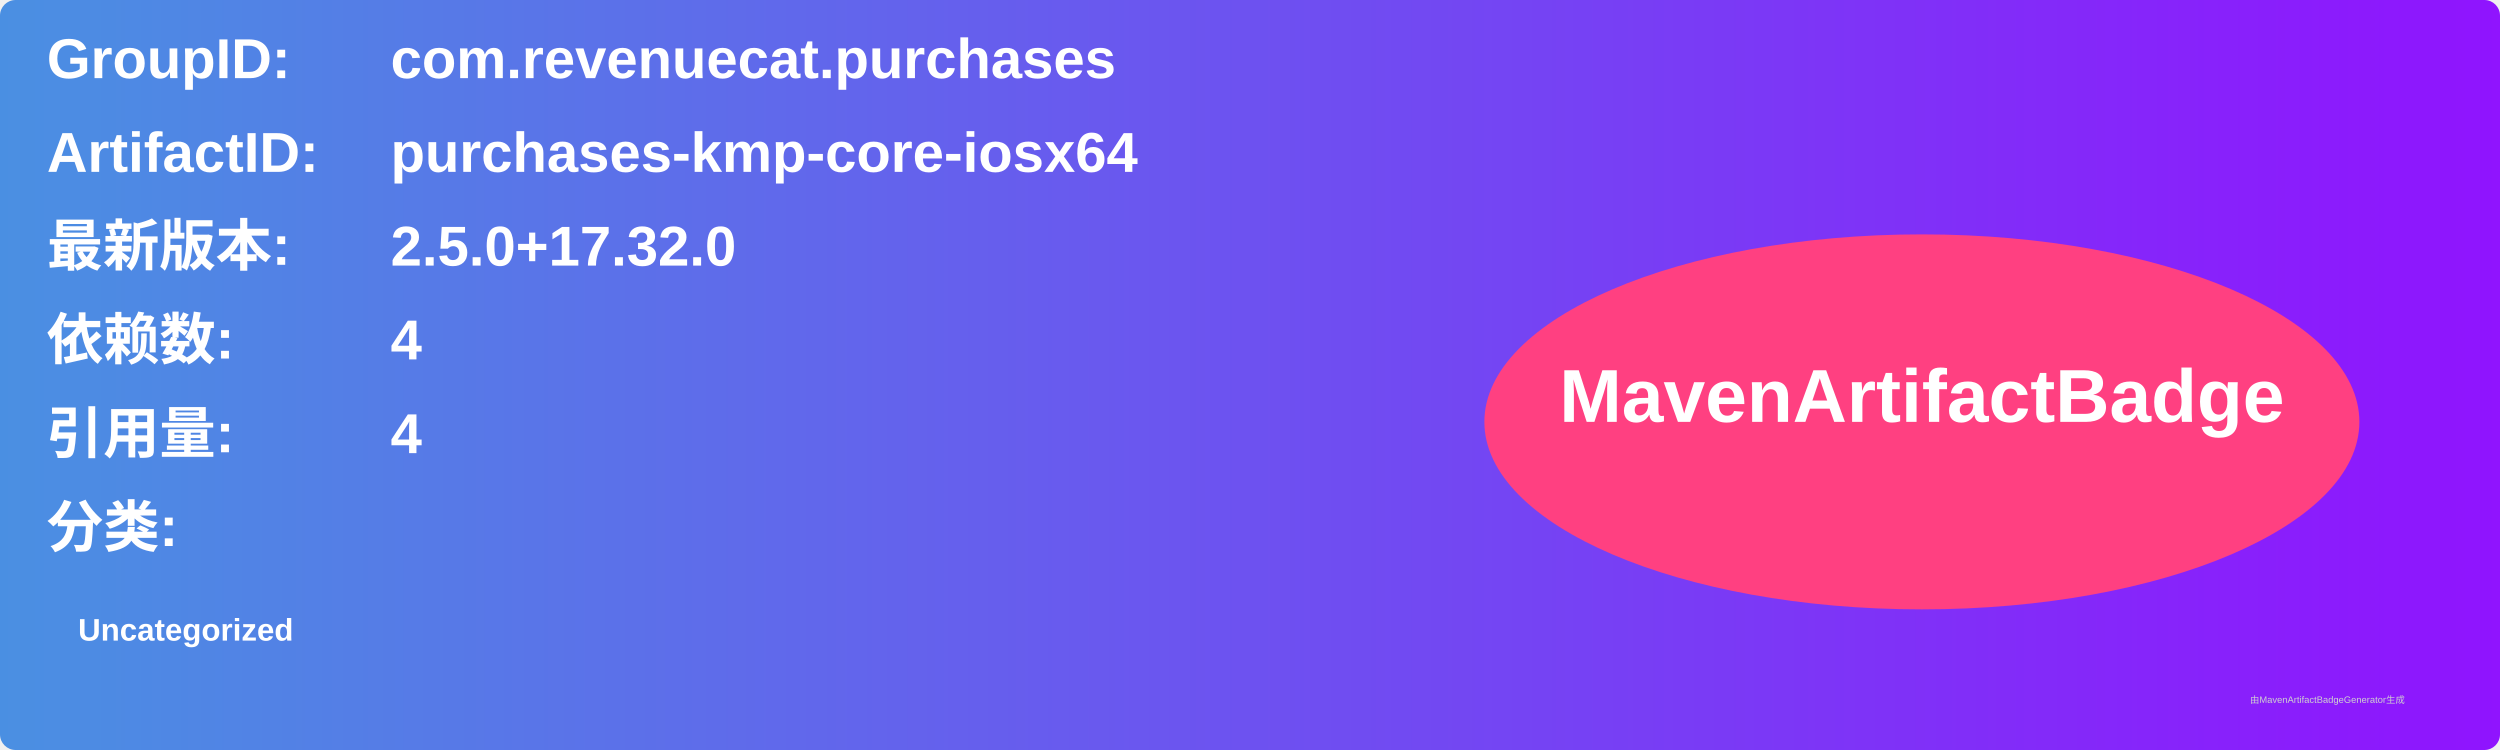
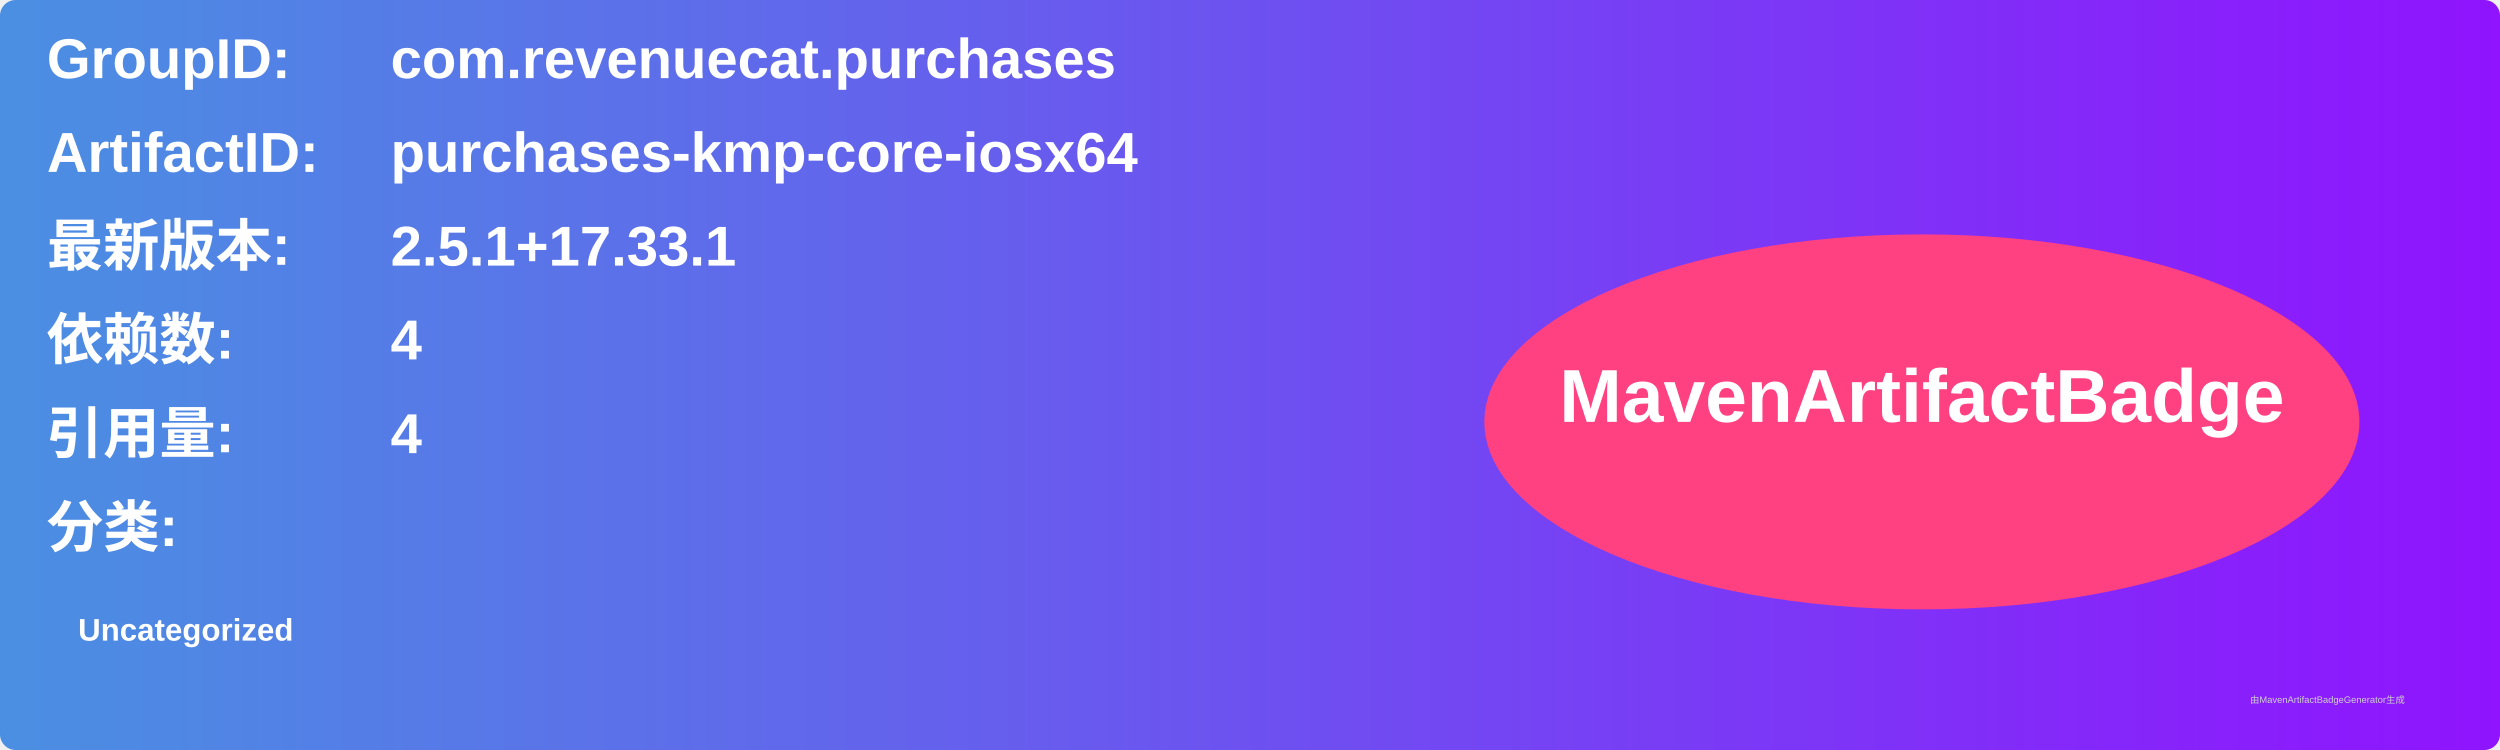
<svg xmlns="http://www.w3.org/2000/svg" width="800" height="240" viewBox="0 0 800 240">
  <linearGradient id="grad" x1="0%" y1="0%" x2="100%" y2="0%">
    <stop offset="0%" stop-color="#4a90e2" />
    <stop offset="100%" stop-color="#9013fe" />
  </linearGradient>
  <rect width="100%" height="100%" rx="5" ry="5" fill="url(#grad)" />
  <g transform="translate(15, 15)">
    <text x="0" y="10" font-family="Arial" font-size="18" fill="white" font-weight="bold" width="260">GroupID:</text>
    <text x="110" y="10" font-family="Arial" font-size="18" fill="white" font-weight="bold" width="460">com.revenuecat.purchases</text>
    <text x="0" y="40" font-family="Arial" font-size="18" fill="white" font-weight="bold" width="260">ArtifactID:</text>
    <text x="110" y="40" font-family="Arial" font-size="18" fill="white" font-weight="bold" width="460">purchases-kmp-core-iosx64</text>
    <text x="0" y="70" font-family="Arial" font-size="18" fill="white" font-weight="bold">最新版本:</text>
    <text x="110" y="70" font-family="Arial" font-size="18" fill="white" font-weight="bold">
-       <tspan font-weight="bold">2.5.0+17.32.0</tspan>
+       <tspan font-weight="bold">2.5.1+17.33.1</tspan>
    </text>
    <text x="0" y="100" font-family="Arial" font-size="18" fill="white" font-weight="bold">依赖数: </text>
    <text x="110" y="100" font-family="Arial" font-size="18" fill="white">
      <tspan font-weight="bold">4</tspan>
    </text>
    <text x="0" y="130" font-family="Arial" font-size="18" fill="white" font-weight="bold">引用量: </text>
    <text x="110" y="130" font-family="Arial" font-size="18" fill="white">
      <tspan font-weight="bold">4</tspan>
    </text>
    <text x="0" y="160" font-family="Arial" font-size="18" fill="white" font-weight="bold">分类:</text>
    <text x="10" y="190" font-family="Arial" font-size="10" fill="white">
      <tspan font-weight="bold">Uncategorized</tspan>
    </text>
    <ellipse cx="600" cy="120" rx="140" ry="60" fill="#ff4081" />
    <text x="600" y="120" text-anchor="middle" font-family="Arial" font-size="24" fill="white" font-weight="bold">MavenArtifactBadge</text>
  </g>
  <text x="720" y="225" font-family="Arial" font-size="3" fill="#d0d0d0">由MavenArtifactBadgeGenerator生成</text>
</svg>
